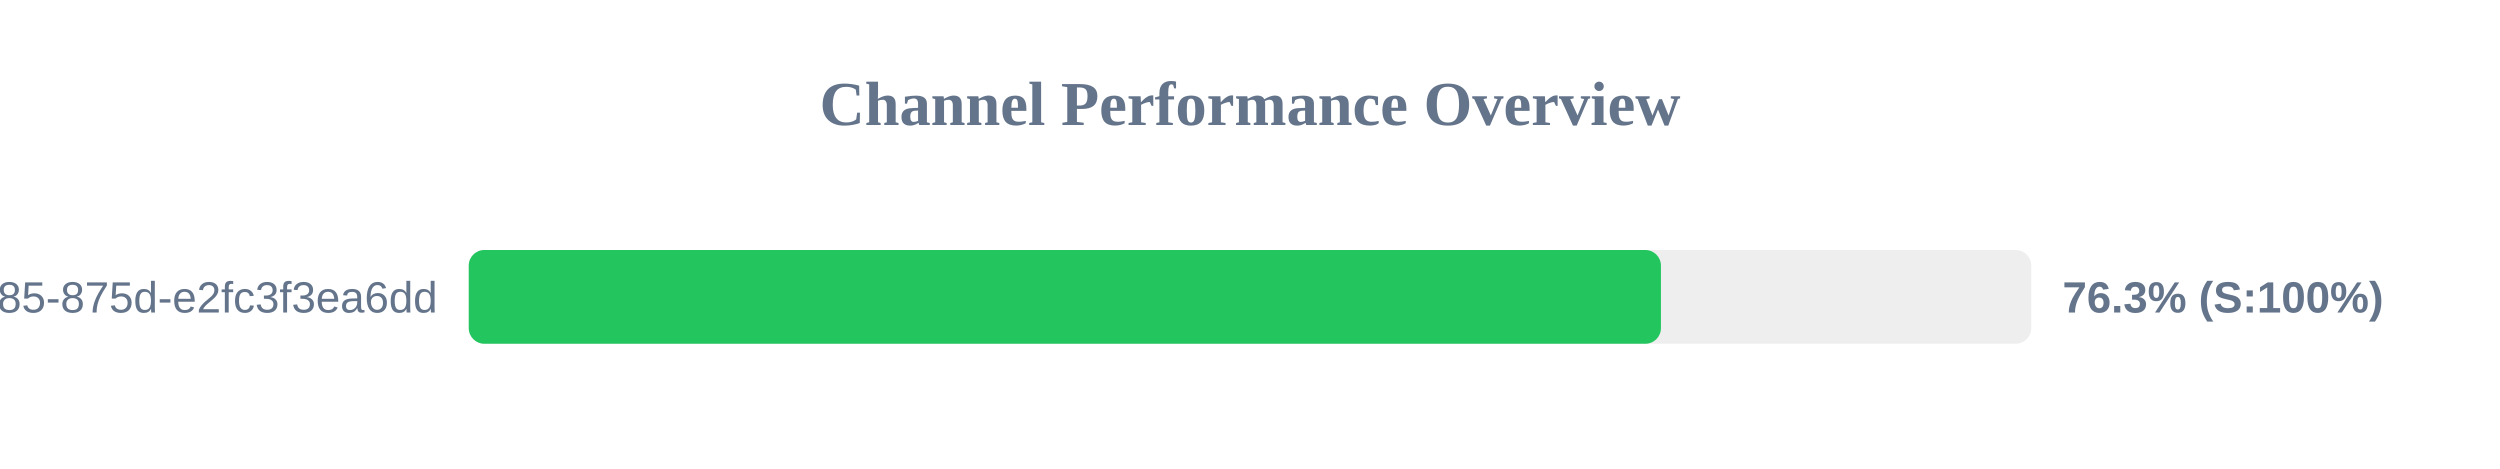
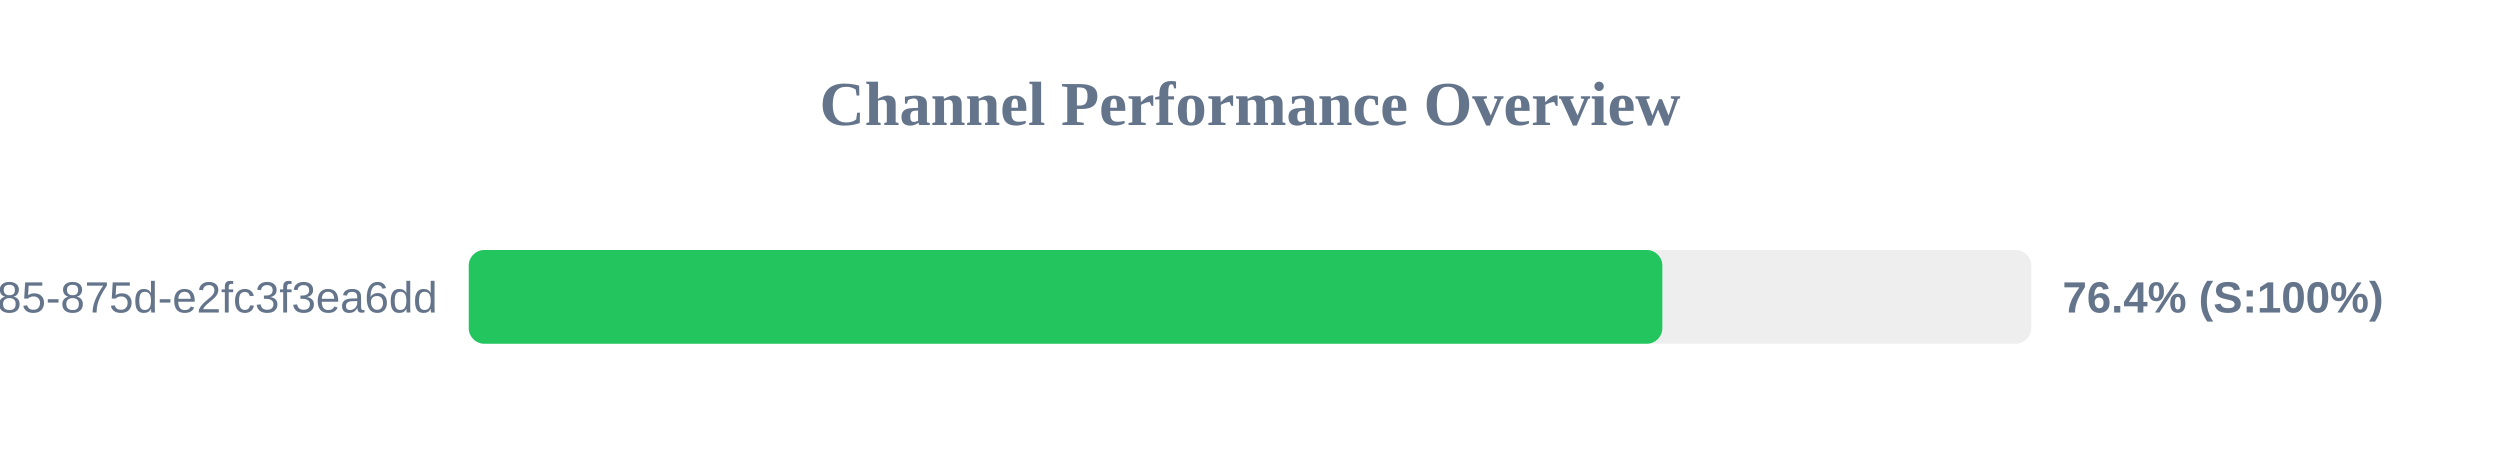
<svg xmlns="http://www.w3.org/2000/svg" width="800" height="150" version="1.1">
  <style>
        .row { font: 14px Arial; fill: #64748b; }
        .score { font: bold 14px Arial; fill: #64748b; }
    </style>
  <text x="400" y="40" text-anchor="middle" font-size="20px" font-weight="bold" fill="#64748b">Channel Performance Overview</text>
  <rect x="150" y="80" width="500" height="30" fill="#eee" rx="5" />
-   <rect x="150" y="80" width="381.5" height="30" fill="#22c55e" rx="5" />
+   <rect x="150" y="80" width="381.95" height="30" fill="#22c55e" rx="5" />
  <text x="140" y="100" text-anchor="end" class="row">?uuid=1045aedf-053c-4585-875d-e2fc3f3ea6dd</text>
-   <text x="660" y="100" text-anchor="start" class="score">76.3% (S:100%)</text>
+   <text x="660" y="100" text-anchor="start" class="score">76.4% (S:100%)</text>
</svg>
